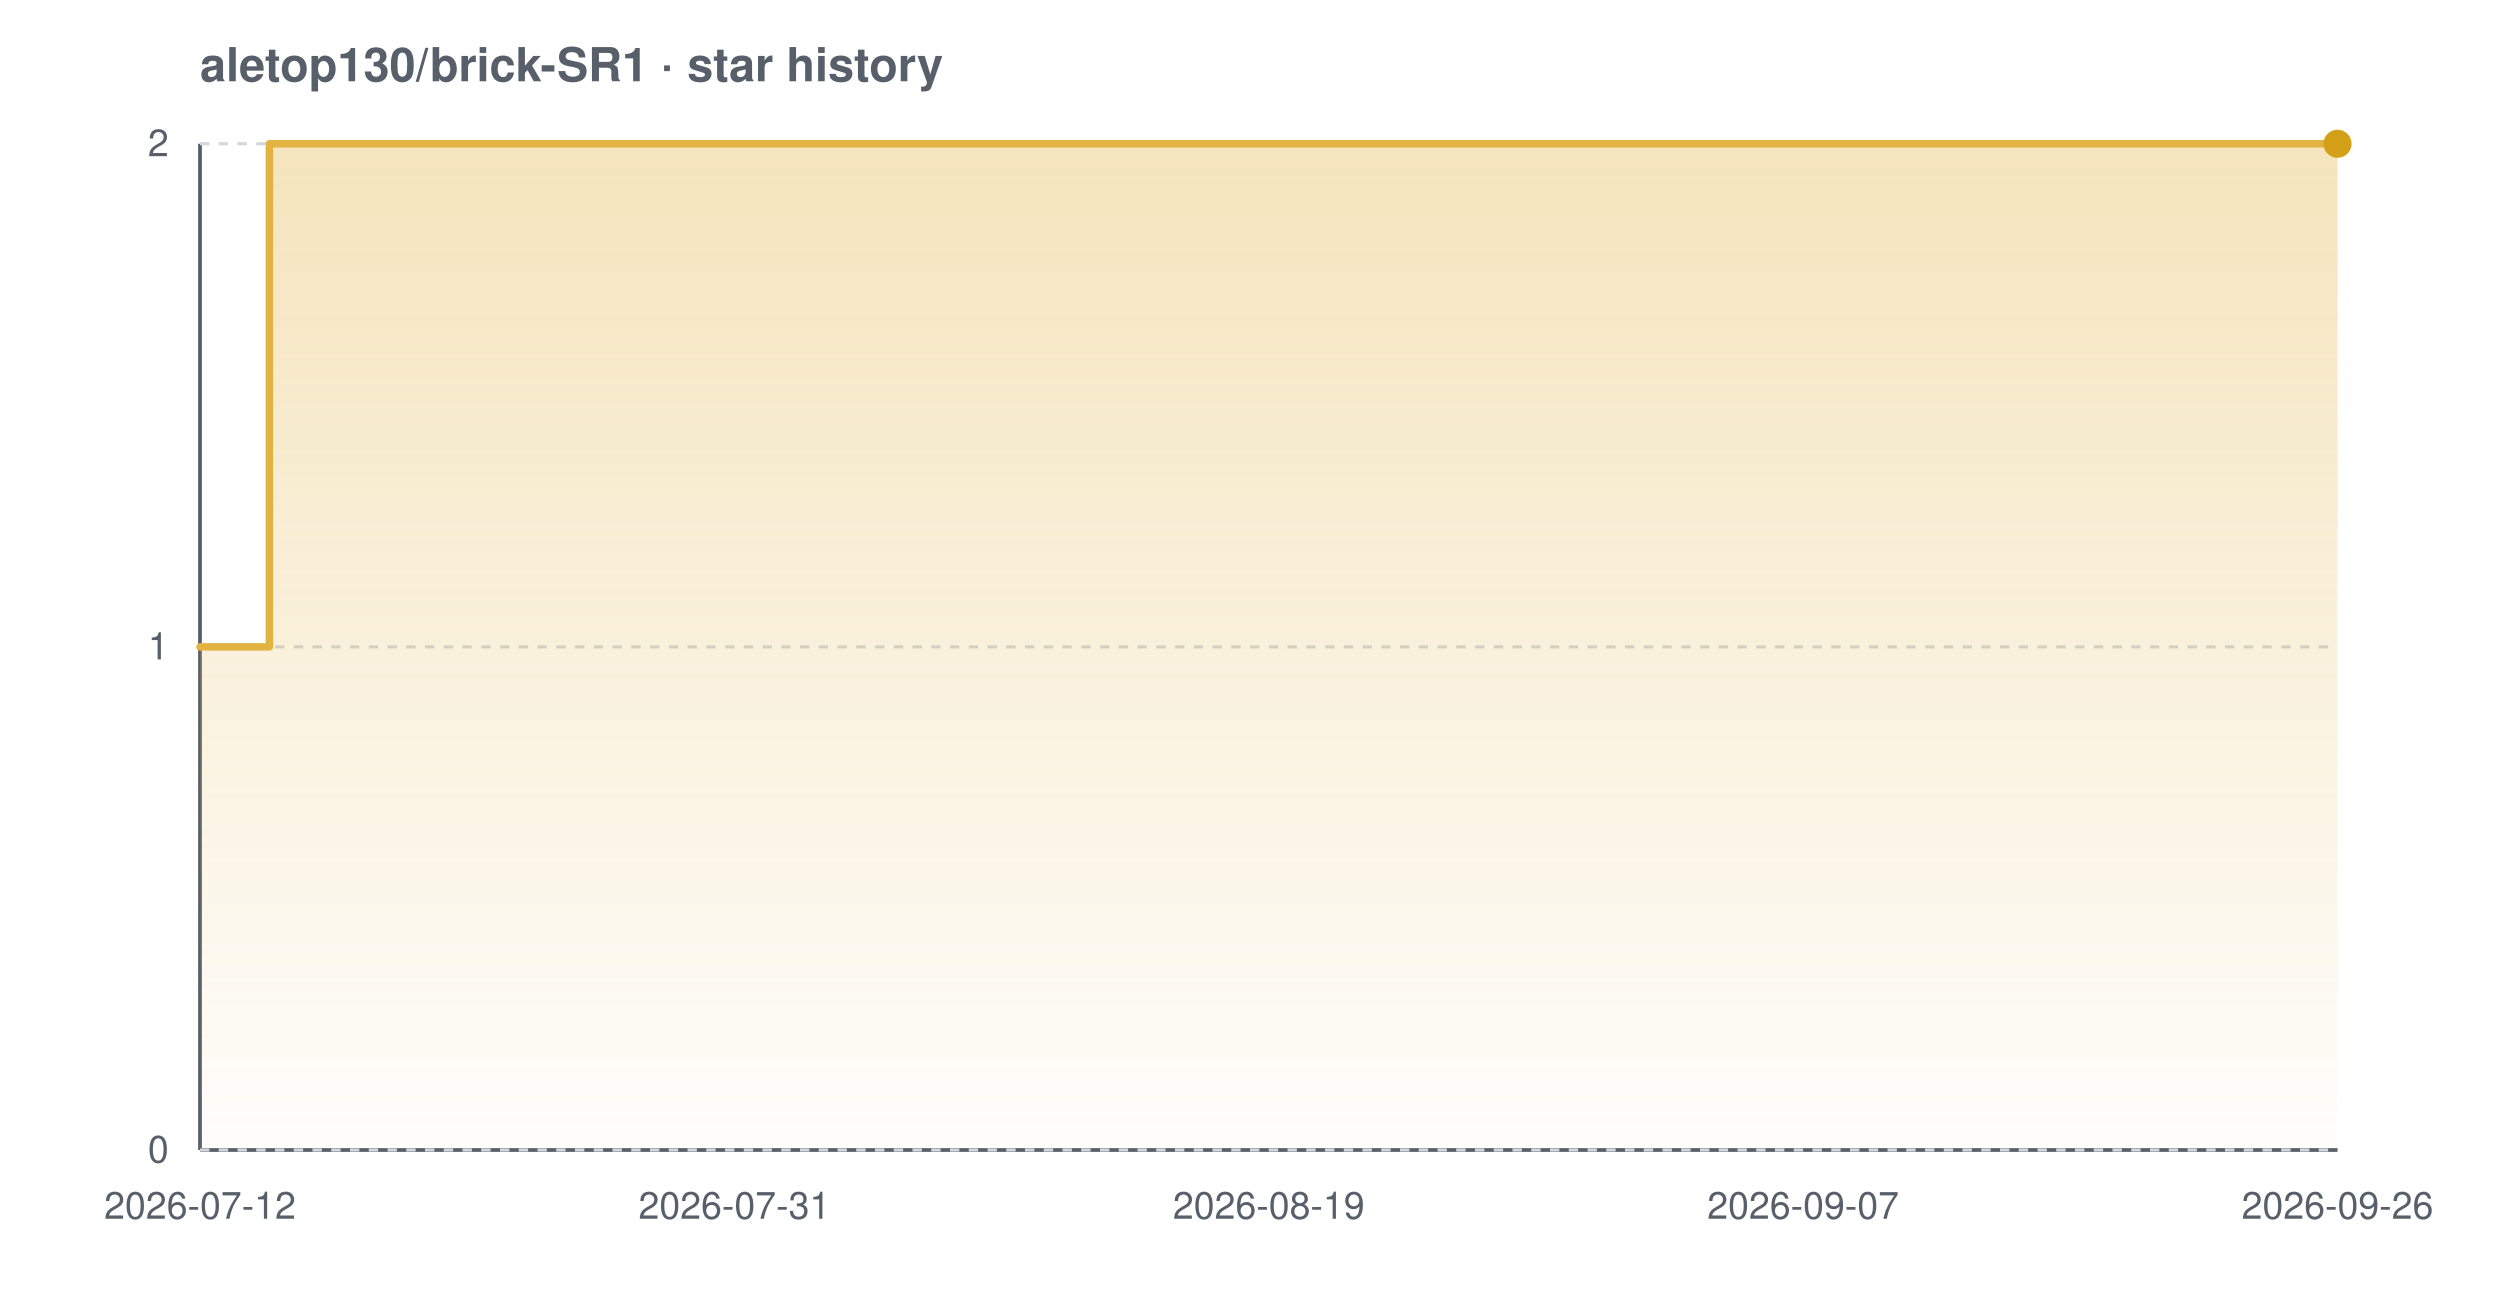
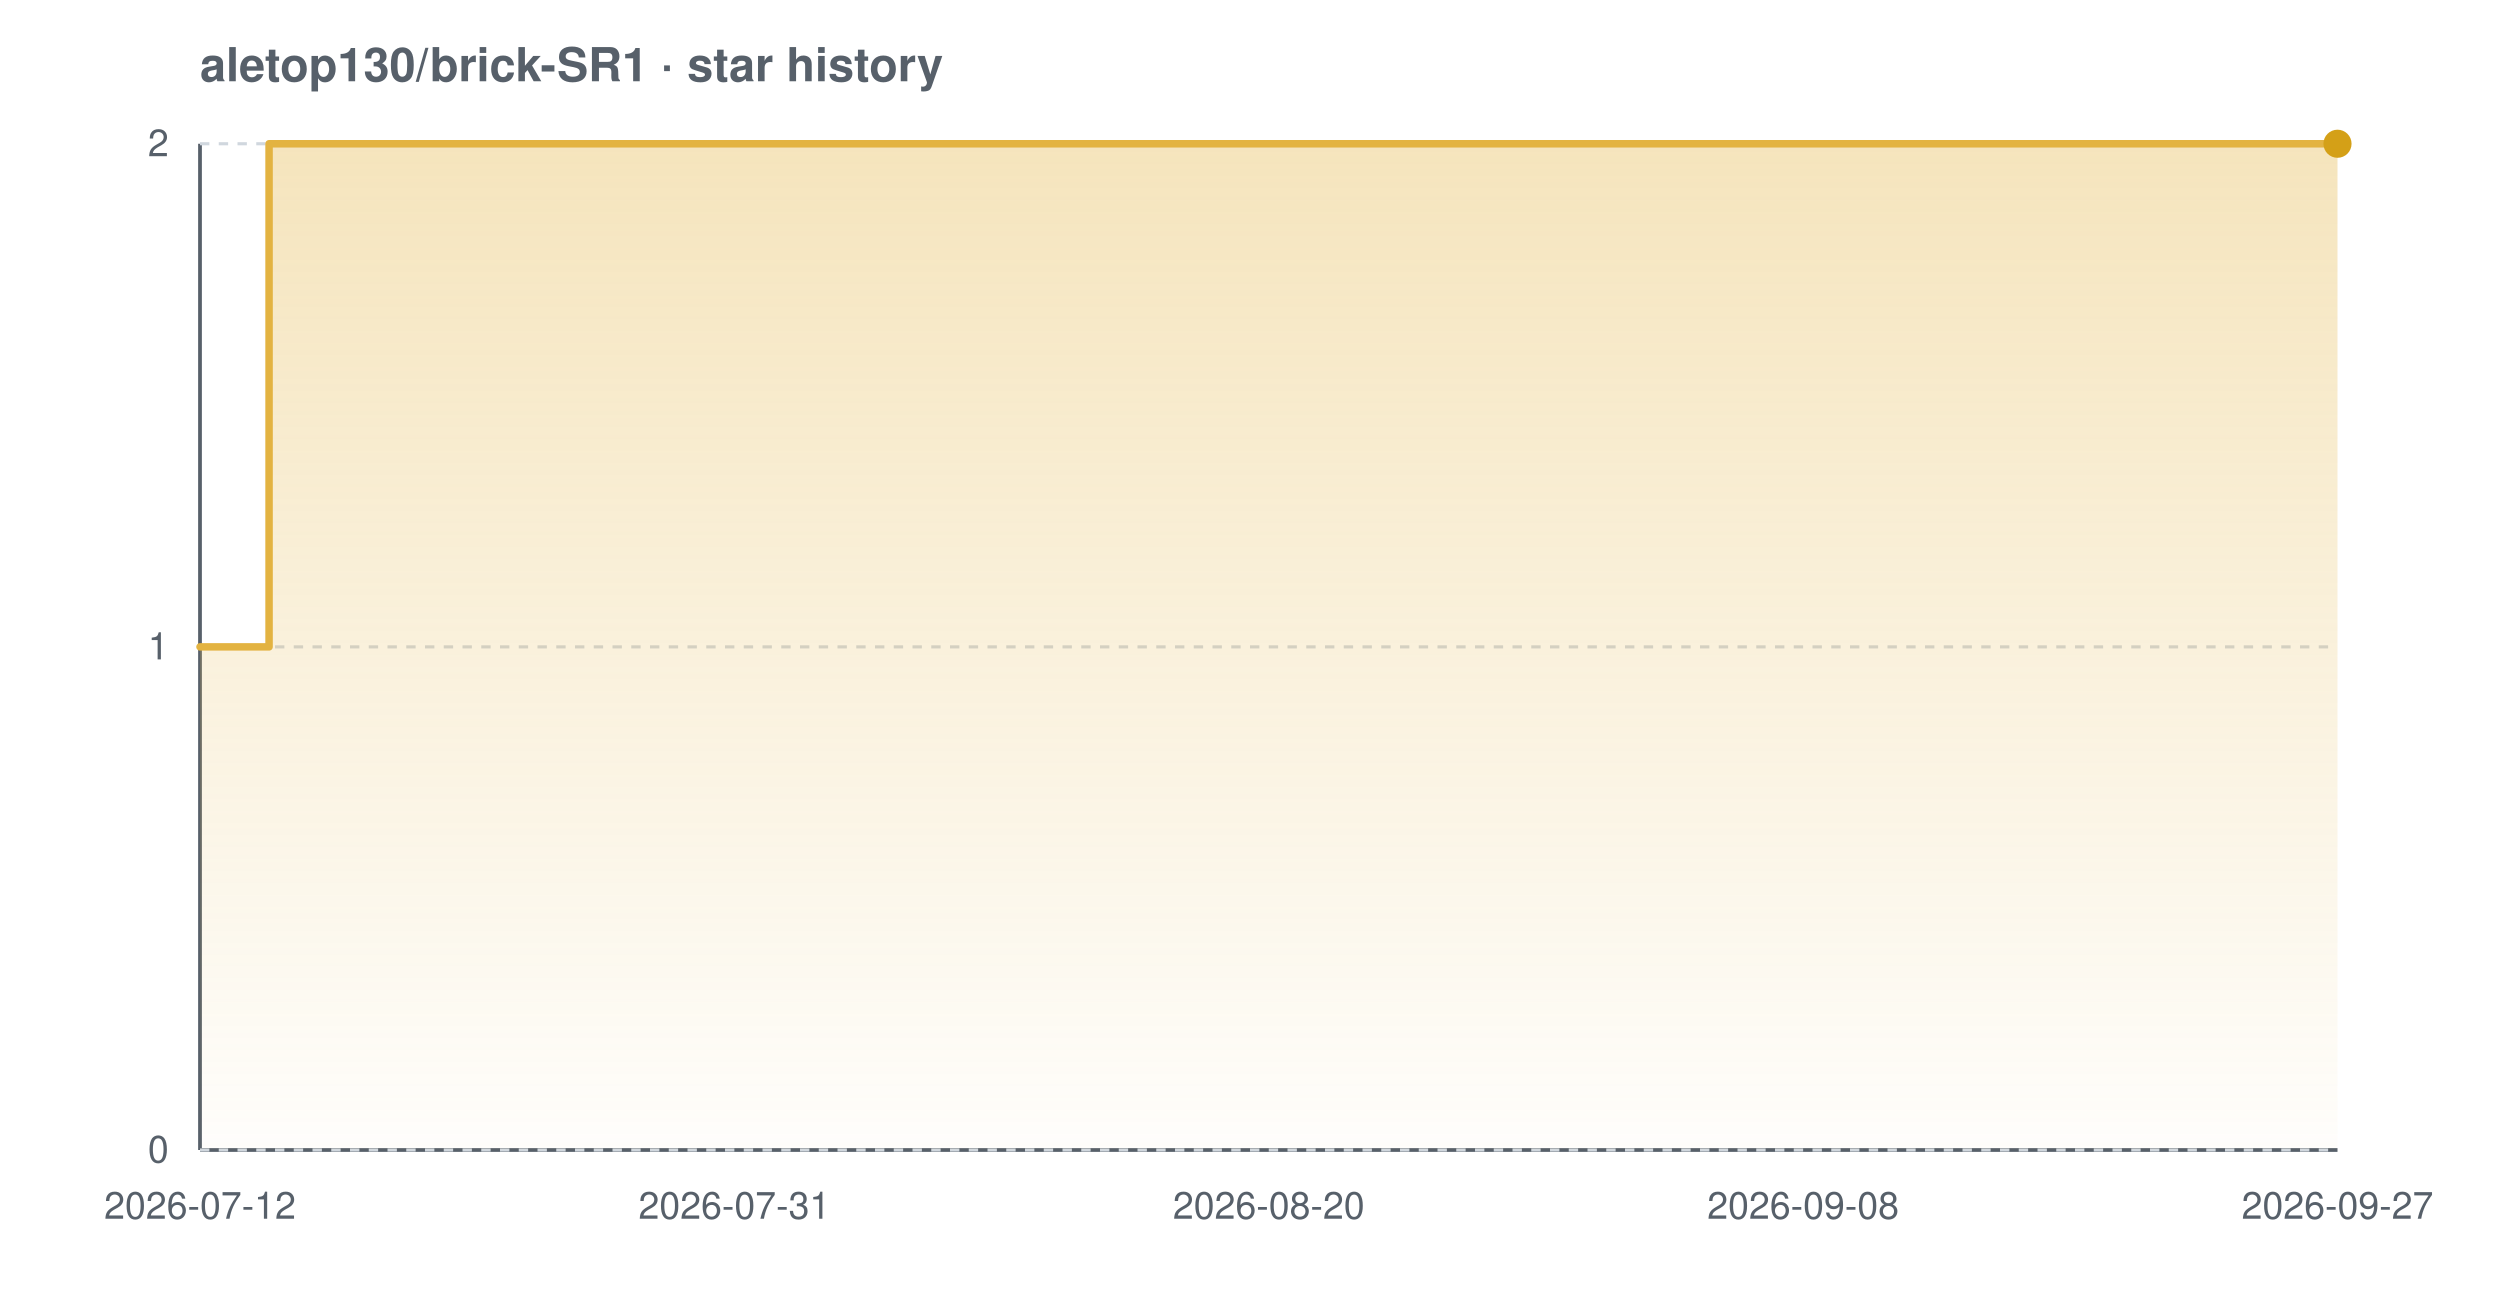
<svg xmlns="http://www.w3.org/2000/svg" width="800" height="420" viewBox="0 0 800 420" font-family="-apple-system,BlinkMacSystemFont,'Segoe UI',Helvetica,Arial,sans-serif" role="img" aria-label="Star history chart for aletop130/brick-SR1">
  <defs>
    <linearGradient id="grad-light" x1="0" y1="0" x2="0" y2="1">
      <stop offset="0%" stop-color="#e3b341" stop-opacity="0.35" />
      <stop offset="100%" stop-color="#e3b341" stop-opacity="0.02" />
    </linearGradient>
  </defs>
  <text x="64" y="26" font-size="15" font-weight="600" fill="#57606a">aletop130/brick-SR1 · star history</text>
  <line x1="64" y1="368" x2="748" y2="368" stroke="#57606a" stroke-width="1.2" />
  <line x1="64" y1="46" x2="64" y2="368" stroke="#57606a" stroke-width="1.2" />
  <line x1="64" y1="368.0" x2="748" y2="368.0" stroke="#d0d7de" stroke-width="1" stroke-dasharray="3 3" />
  <line x1="64" y1="207.0" x2="748" y2="207.0" stroke="#d0d7de" stroke-width="1" stroke-dasharray="3 3" />
  <line x1="64" y1="46.0" x2="748" y2="46.0" stroke="#d0d7de" stroke-width="1" stroke-dasharray="3 3" />
-   <path d="M 64.0 207.0 L 86.2 207.0 L 86.2 46.0 L 748.0 46.0 L 748.0 46.0 L 748.0 368.0 L 64.0 368.0 Z" fill="url(#grad-light)" />
-   <path d="M 64.0 207.0 L 86.2 207.0 L 86.2 46.0 L 748.0 46.0 L 748.0 46.0" fill="none" stroke="#e3b341" stroke-width="2.4" stroke-linejoin="round" stroke-linecap="round" />
+   <path d="M 64.0 207.0 L 86.1 207.0 L 86.1 46.0 L 748.0 46.0 L 748.0 46.0 L 748.0 368.0 L 64.0 368.0 Z" fill="url(#grad-light)" />
+   <path d="M 64.0 207.0 L 86.1 207.0 L 86.1 46.0 L 748.0 46.0 L 748.0 46.0" fill="none" stroke="#e3b341" stroke-width="2.4" stroke-linejoin="round" stroke-linecap="round" />
  <circle cx="748.0" cy="46.0" r="4.5" fill="#d4a017" />
  <text x="54" y="372.0" text-anchor="end" font-size="12" fill="#57606a">0</text>
  <text x="54" y="211.0" text-anchor="end" font-size="12" fill="#57606a">1</text>
  <text x="54" y="50.0" text-anchor="end" font-size="12" fill="#57606a">2</text>
  <text x="64.0" y="390" text-anchor="middle" font-size="12" fill="#57606a">2026-07-12</text>
  <text x="235.0" y="390" text-anchor="middle" font-size="12" fill="#57606a">2026-07-31</text>
-   <text x="406.0" y="390" text-anchor="middle" font-size="12" fill="#57606a">2026-08-19</text>
-   <text x="577.0" y="390" text-anchor="middle" font-size="12" fill="#57606a">2026-09-07</text>
-   <text x="748.0" y="390" text-anchor="middle" font-size="12" fill="#57606a">2026-09-26</text>
+   <text x="406.0" y="390" text-anchor="middle" font-size="12" fill="#57606a">2026-08-20</text>
+   <text x="577.0" y="390" text-anchor="middle" font-size="12" fill="#57606a">2026-09-08</text>
+   <text x="748.0" y="390" text-anchor="middle" font-size="12" fill="#57606a">2026-09-27</text>
</svg>
